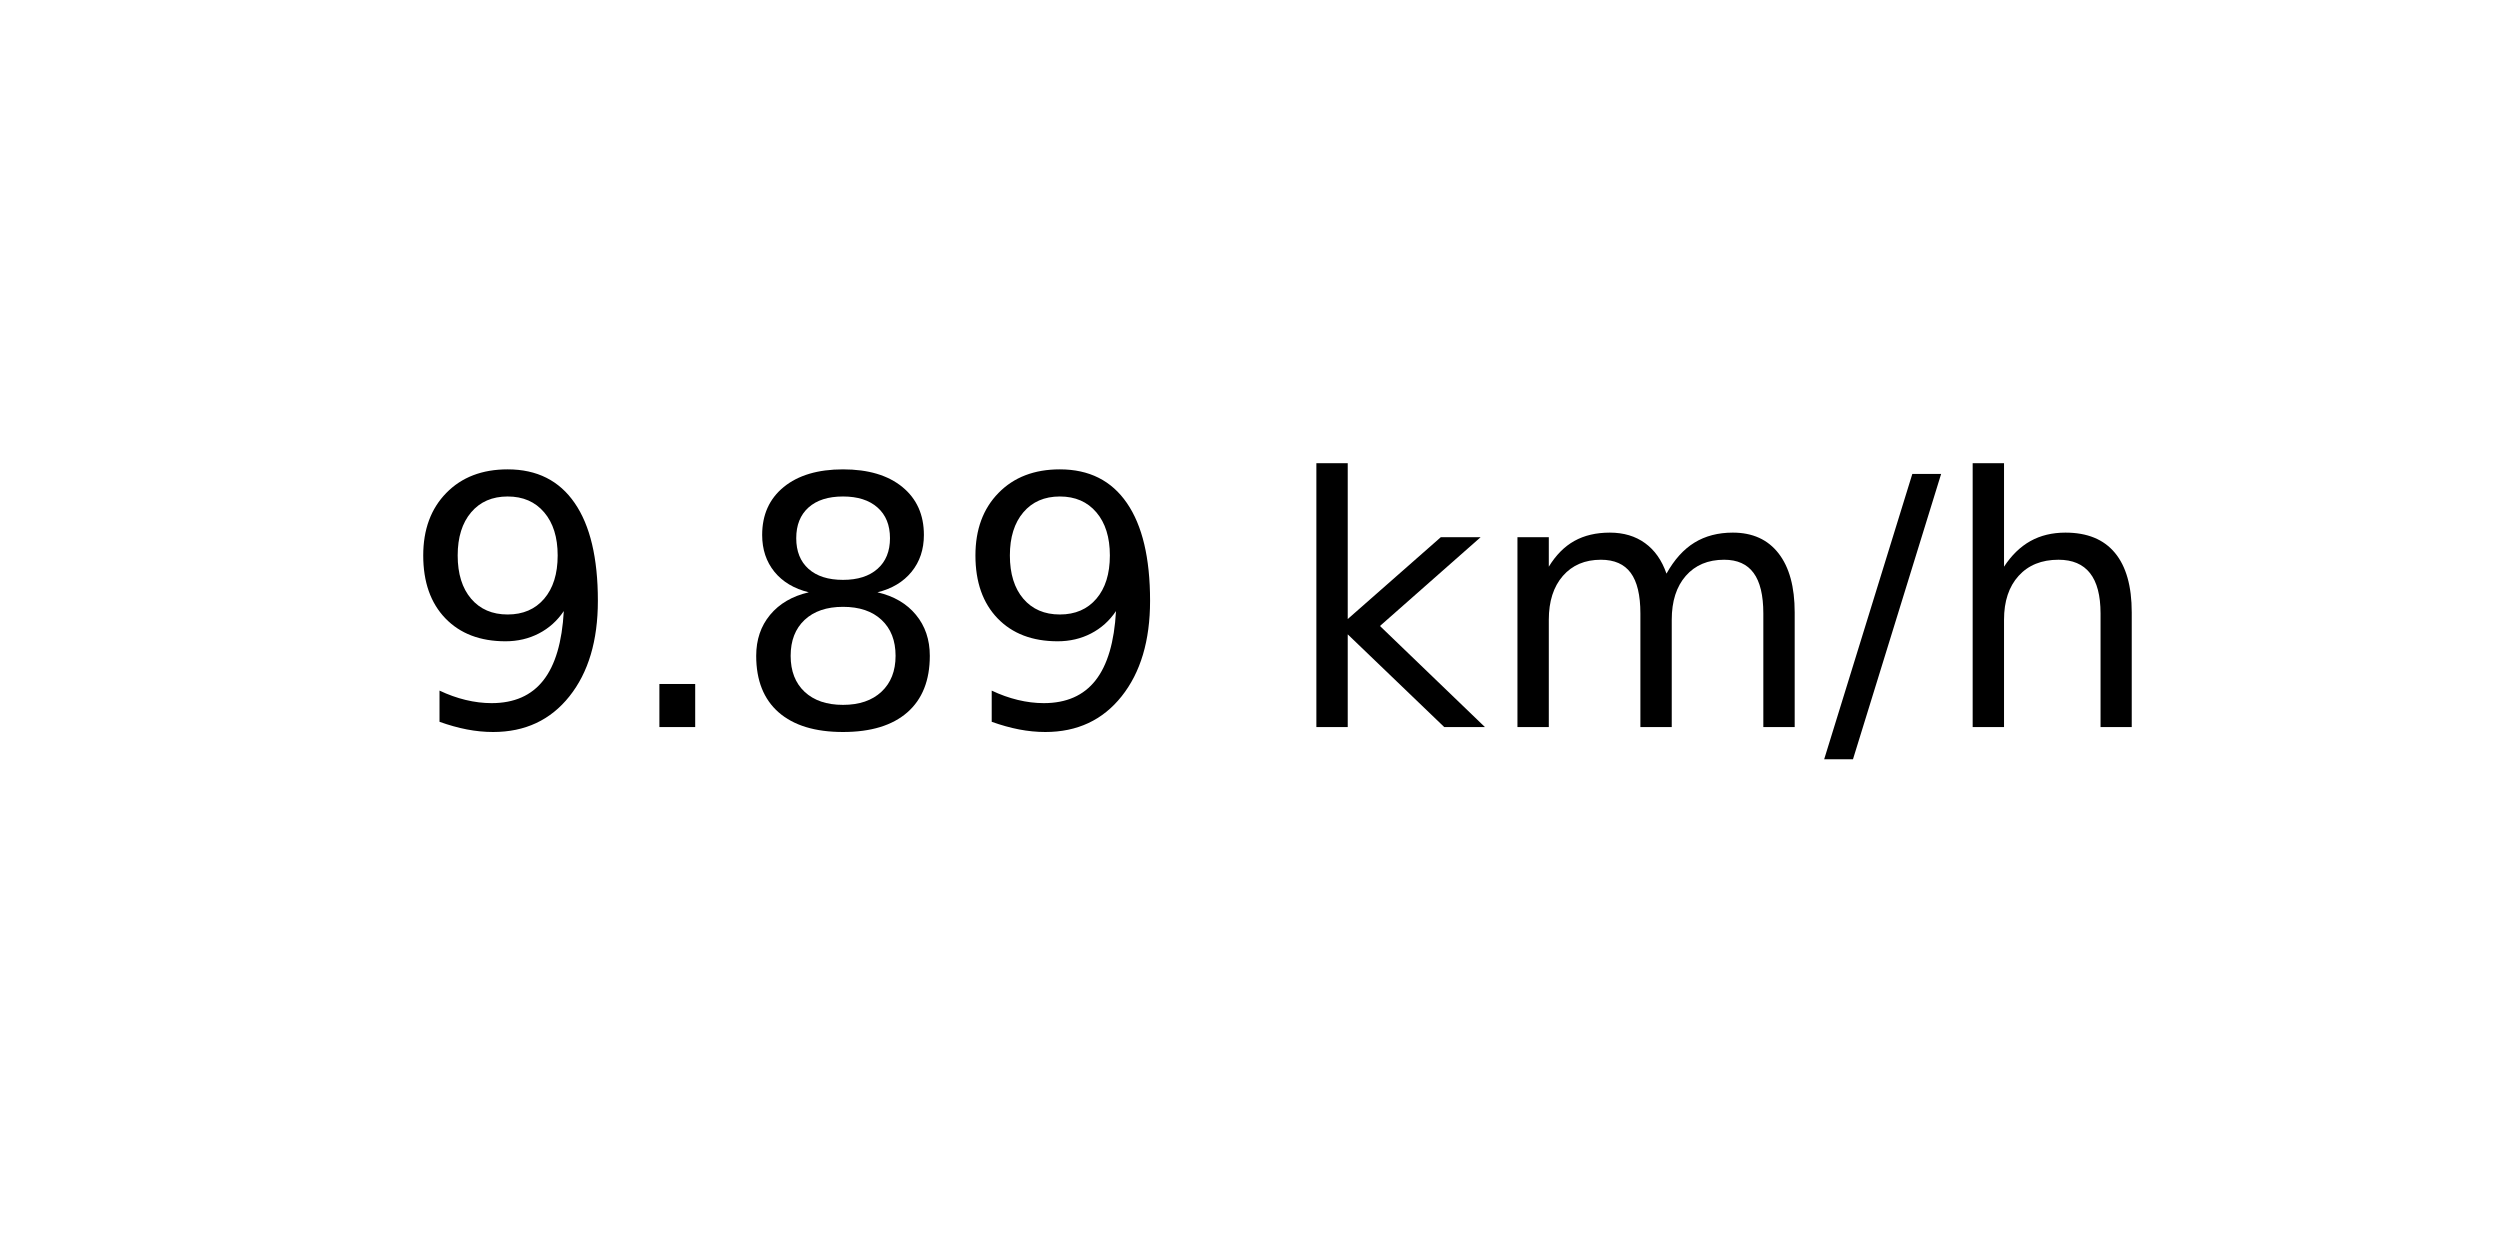
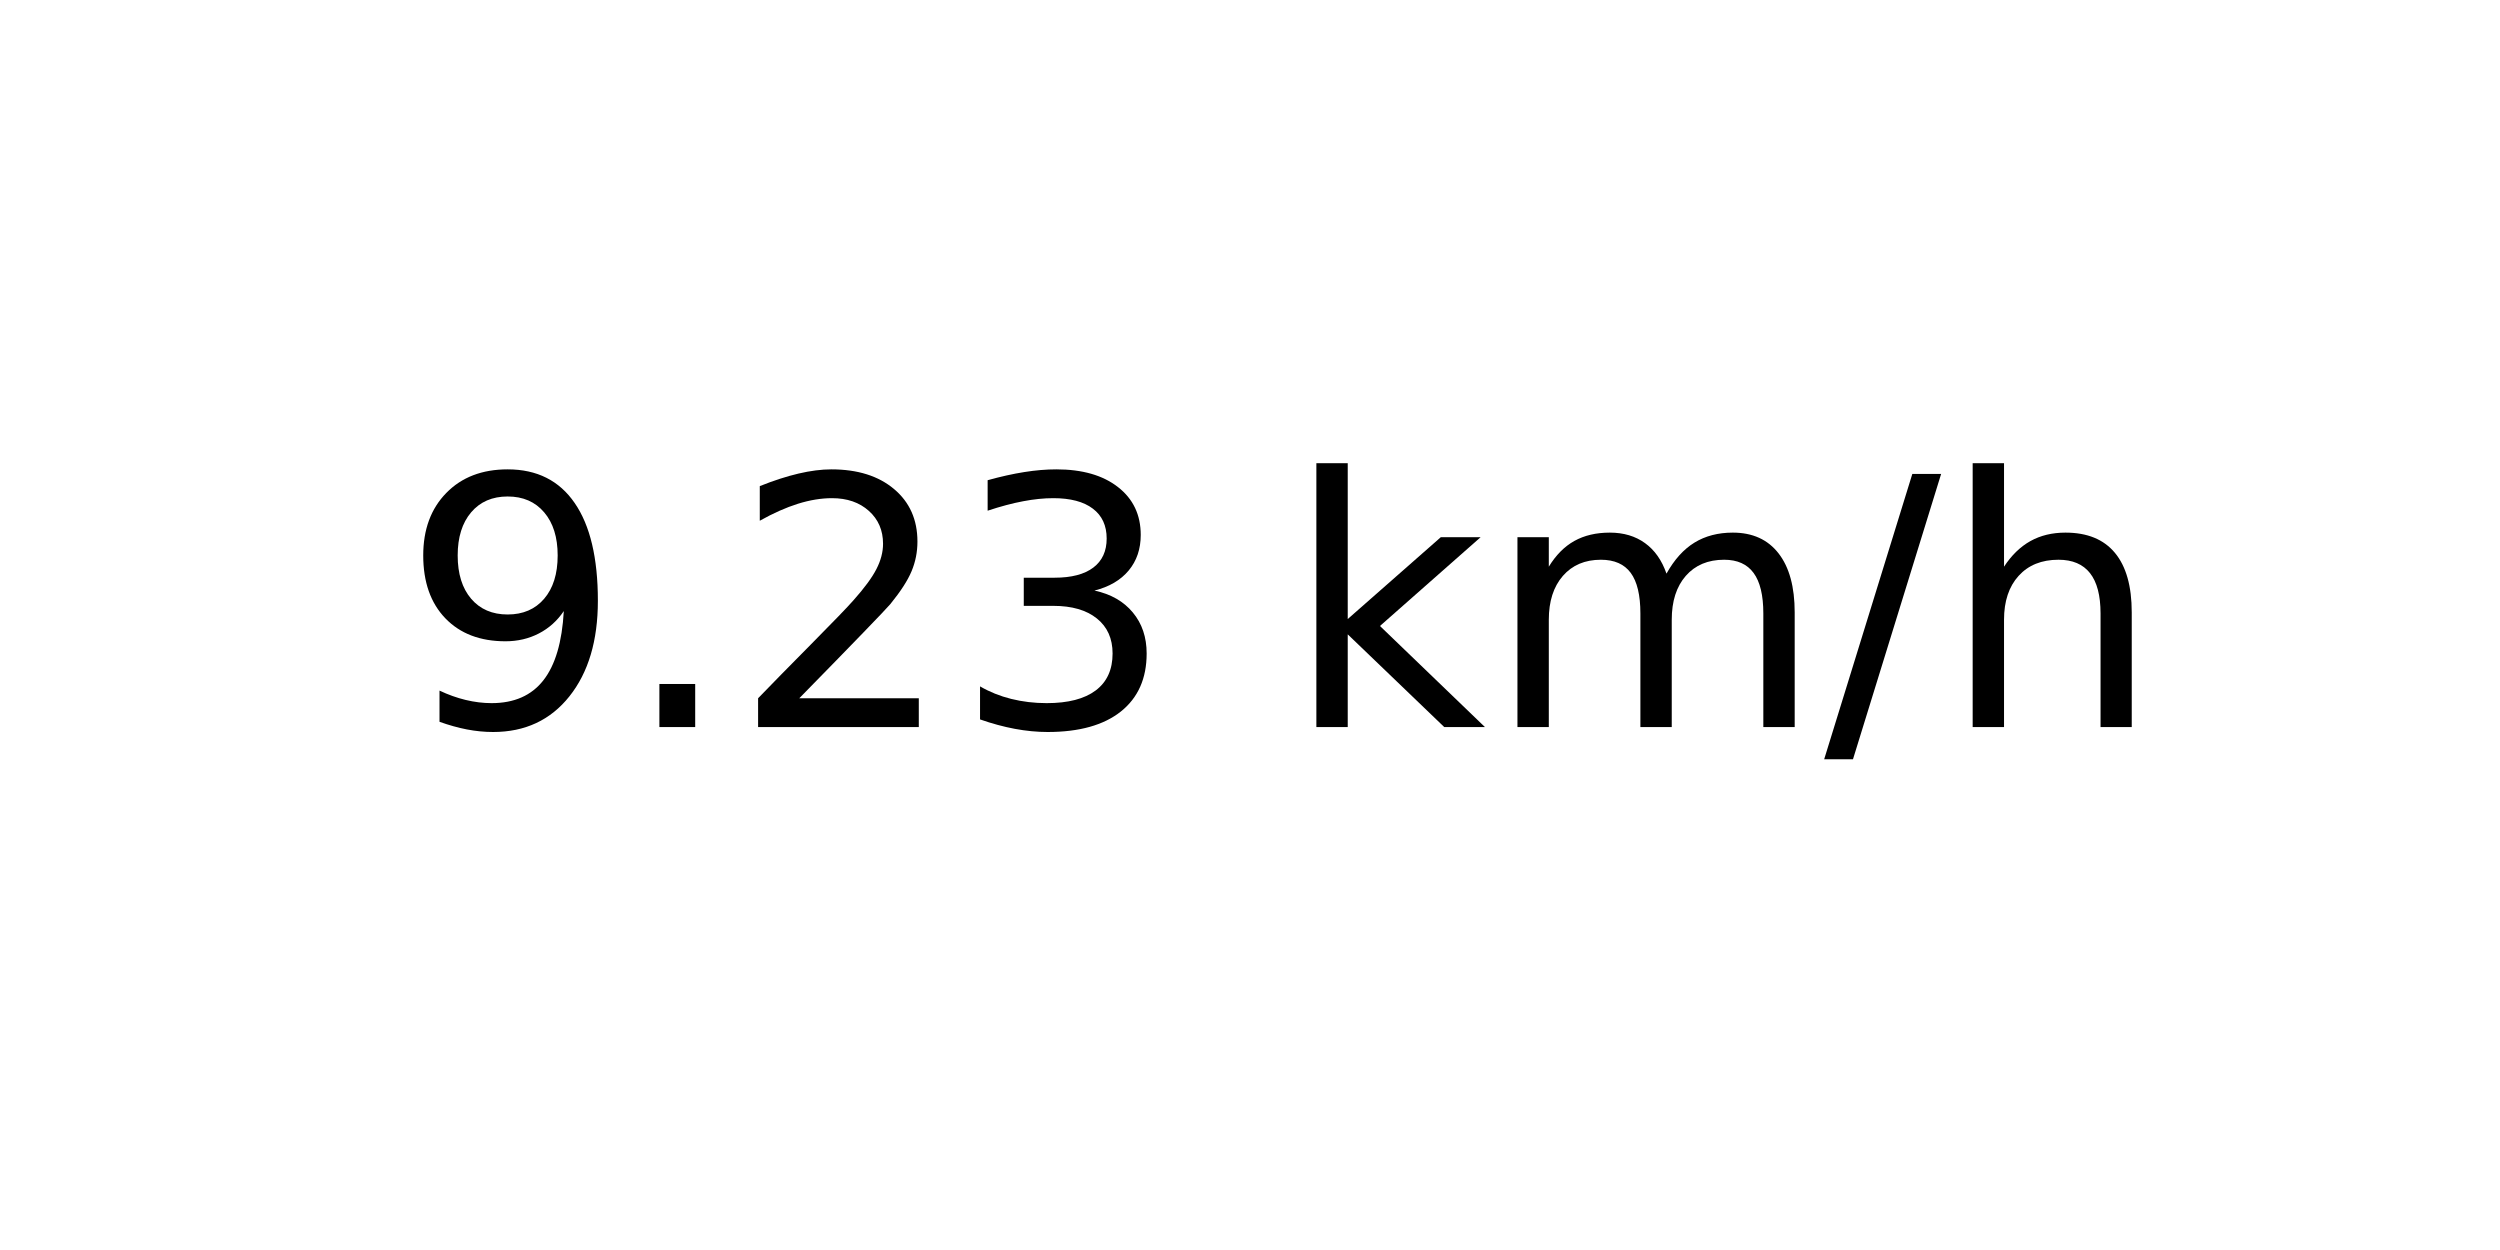
<svg xmlns="http://www.w3.org/2000/svg" xmlns:xlink="http://www.w3.org/1999/xlink" width="72pt" height="36pt" viewBox="0 0 72 36" version="1.1">
  <defs>
    <style type="text/css">*{stroke-linejoin: round; stroke-linecap: butt}</style>
  </defs>
  <g id="figure_1">
    <g id="axes_1">
      <g id="text_1">
        <g transform="translate(11.55937 20.93937) scale(0.1 -0.1)">
          <defs>
            <path id="DejaVuSans-39" d="M 703 97  L 703 672  Q 941 559 1184 500  Q 1428 441 1663 441  Q 2288 441 2617 861  Q 2947 1281 2994 2138  Q 2813 1869 2534 1725  Q 2256 1581 1919 1581  Q 1219 1581 811 2004  Q 403 2428 403 3163  Q 403 3881 828 4315  Q 1253 4750 1959 4750  Q 2769 4750 3195 4129  Q 3622 3509 3622 2328  Q 3622 1225 3098 567  Q 2575 -91 1691 -91  Q 1453 -91 1209 -44  Q 966 3 703 97  z M 1959 2075  Q 2384 2075 2632 2365  Q 2881 2656 2881 3163  Q 2881 3666 2632 3958  Q 2384 4250 1959 4250  Q 1534 4250 1286 3958  Q 1038 3666 1038 3163  Q 1038 2656 1286 2365  Q 1534 2075 1959 2075  z " transform="scale(0.015625)" />
            <path id="DejaVuSans-2e" d="M 684 794  L 1344 794  L 1344 0  L 684 0  L 684 794  z " transform="scale(0.015625)" />
-             <path id="DejaVuSans-38" d="M 2034 2216  Q 1584 2216 1326 1975  Q 1069 1734 1069 1313  Q 1069 891 1326 650  Q 1584 409 2034 409  Q 2484 409 2743 651  Q 3003 894 3003 1313  Q 3003 1734 2745 1975  Q 2488 2216 2034 2216  z M 1403 2484  Q 997 2584 770 2862  Q 544 3141 544 3541  Q 544 4100 942 4425  Q 1341 4750 2034 4750  Q 2731 4750 3128 4425  Q 3525 4100 3525 3541  Q 3525 3141 3298 2862  Q 3072 2584 2669 2484  Q 3125 2378 3379 2068  Q 3634 1759 3634 1313  Q 3634 634 3220 271  Q 2806 -91 2034 -91  Q 1263 -91 848 271  Q 434 634 434 1313  Q 434 1759 690 2068  Q 947 2378 1403 2484  z M 1172 3481  Q 1172 3119 1398 2916  Q 1625 2713 2034 2713  Q 2441 2713 2670 2916  Q 2900 3119 2900 3481  Q 2900 3844 2670 4047  Q 2441 4250 2034 4250  Q 1625 4250 1398 4047  Q 1172 3844 1172 3481  z " transform="scale(0.015625)" />
+             <path id="DejaVuSans-32" d="M 1228 531  L 3431 531  L 3431 0  L 469 0  L 469 531  Q 828 903 1448 1529  Q 2069 2156 2228 2338  Q 2531 2678 2651 2914  Q 2772 3150 2772 3378  Q 2772 3750 2511 3984  Q 2250 4219 1831 4219  Q 1534 4219 1204 4116  Q 875 4013 500 3803  L 500 4441  Q 881 4594 1212 4672  Q 1544 4750 1819 4750  Q 2544 4750 2975 4387  Q 3406 4025 3406 3419  Q 3406 3131 3298 2873  Q 3191 2616 2906 2266  Q 2828 2175 2409 1742  Q 1991 1309 1228 531  z " transform="scale(0.015625)" />
+             <path id="DejaVuSans-33" d="M 2597 2516  Q 3050 2419 3304 2112  Q 3559 1806 3559 1356  Q 3559 666 3084 287  Q 2609 -91 1734 -91  Q 1441 -91 1130 -33  Q 819 25 488 141  L 488 750  Q 750 597 1062 519  Q 1375 441 1716 441  Q 2309 441 2620 675  Q 2931 909 2931 1356  Q 2931 1769 2642 2001  Q 2353 2234 1838 2234  L 1294 2234  L 1294 2753  L 1863 2753  Q 2328 2753 2575 2939  Q 2822 3125 2822 3475  Q 2822 3834 2567 4026  Q 2313 4219 1838 4219  Q 1578 4219 1281 4162  Q 984 4106 628 3988  L 628 4550  Q 988 4650 1302 4700  Q 1616 4750 1894 4750  Q 2613 4750 3031 4423  Q 3450 4097 3450 3541  Q 3450 3153 3228 2886  Q 3006 2619 2597 2516  z " transform="scale(0.015625)" />
            <path id="DejaVuSans-20" transform="scale(0.015625)" />
            <path id="DejaVuSans-6b" d="M 581 4863  L 1159 4863  L 1159 1991  L 2875 3500  L 3609 3500  L 1753 1863  L 3688 0  L 2938 0  L 1159 1709  L 1159 0  L 581 0  L 581 4863  z " transform="scale(0.015625)" />
            <path id="DejaVuSans-6d" d="M 3328 2828  Q 3544 3216 3844 3400  Q 4144 3584 4550 3584  Q 5097 3584 5394 3201  Q 5691 2819 5691 2113  L 5691 0  L 5113 0  L 5113 2094  Q 5113 2597 4934 2840  Q 4756 3084 4391 3084  Q 3944 3084 3684 2787  Q 3425 2491 3425 1978  L 3425 0  L 2847 0  L 2847 2094  Q 2847 2600 2669 2842  Q 2491 3084 2119 3084  Q 1678 3084 1418 2786  Q 1159 2488 1159 1978  L 1159 0  L 581 0  L 581 3500  L 1159 3500  L 1159 2956  Q 1356 3278 1631 3431  Q 1906 3584 2284 3584  Q 2666 3584 2933 3390  Q 3200 3197 3328 2828  z " transform="scale(0.015625)" />
            <path id="DejaVuSans-2f" d="M 1625 4666  L 2156 4666  L 531 -594  L 0 -594  L 1625 4666  z " transform="scale(0.015625)" />
            <path id="DejaVuSans-68" d="M 3513 2113  L 3513 0  L 2938 0  L 2938 2094  Q 2938 2591 2744 2837  Q 2550 3084 2163 3084  Q 1697 3084 1428 2787  Q 1159 2491 1159 1978  L 1159 0  L 581 0  L 581 4863  L 1159 4863  L 1159 2956  Q 1366 3272 1645 3428  Q 1925 3584 2291 3584  Q 2894 3584 3203 3211  Q 3513 2838 3513 2113  z " transform="scale(0.015625)" />
          </defs>
          <use xlink:href="#DejaVuSans-39" />
          <use xlink:href="#DejaVuSans-2e" x="63.623" />
-           <use xlink:href="#DejaVuSans-38" x="95.41" />
-           <use xlink:href="#DejaVuSans-39" x="159.033" />
+           <use xlink:href="#DejaVuSans-32" x="95.41" />
+           <use xlink:href="#DejaVuSans-33" x="159.033" />
          <use xlink:href="#DejaVuSans-20" x="222.656" />
          <use xlink:href="#DejaVuSans-6b" x="254.443" />
          <use xlink:href="#DejaVuSans-6d" x="312.354" />
          <use xlink:href="#DejaVuSans-2f" x="409.766" />
          <use xlink:href="#DejaVuSans-68" x="443.457" />
        </g>
      </g>
    </g>
  </g>
</svg>
